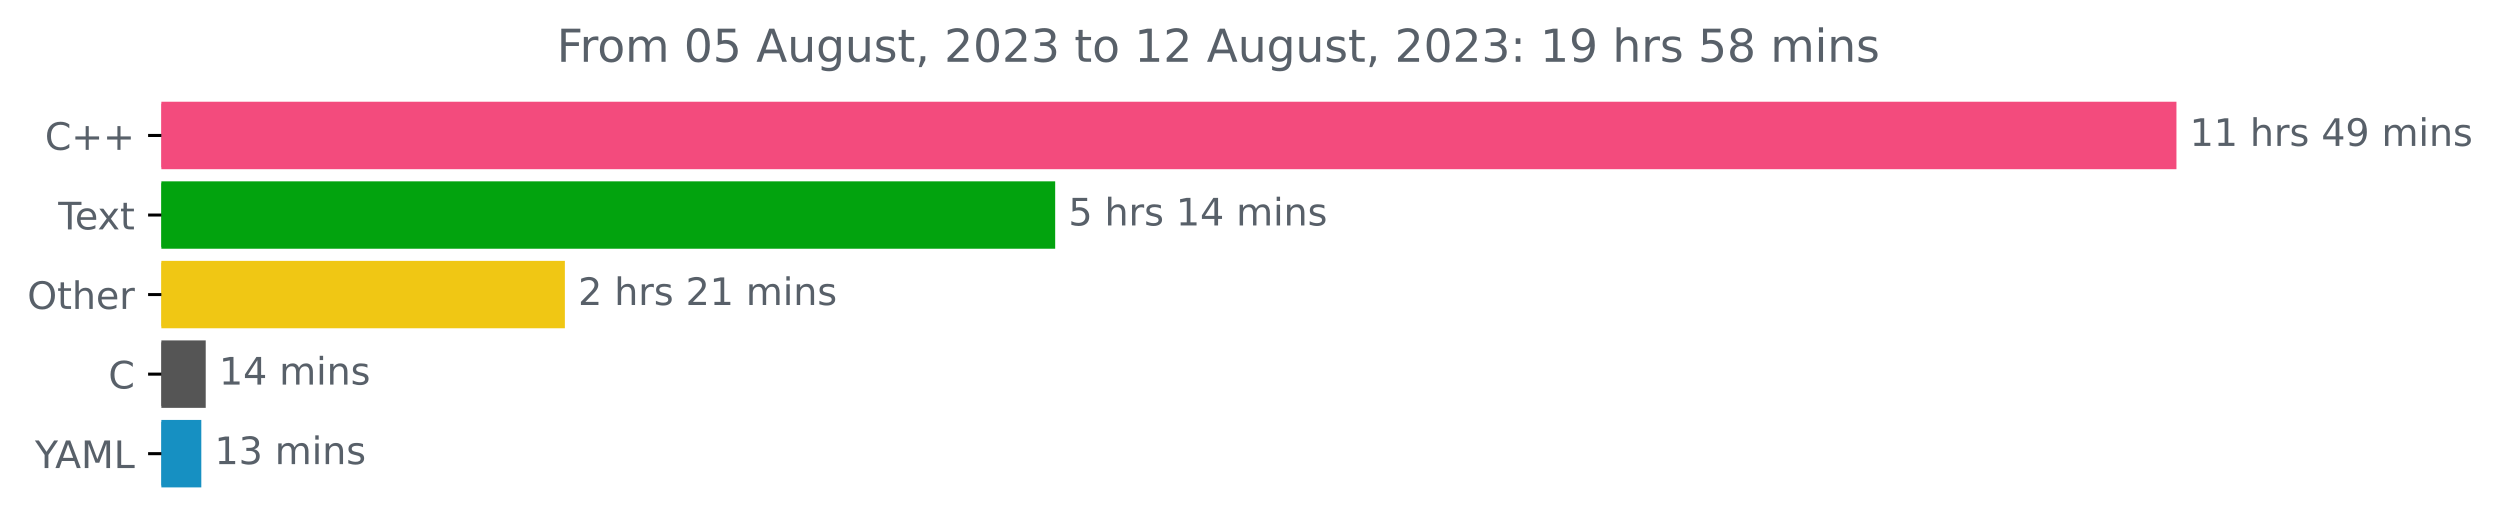
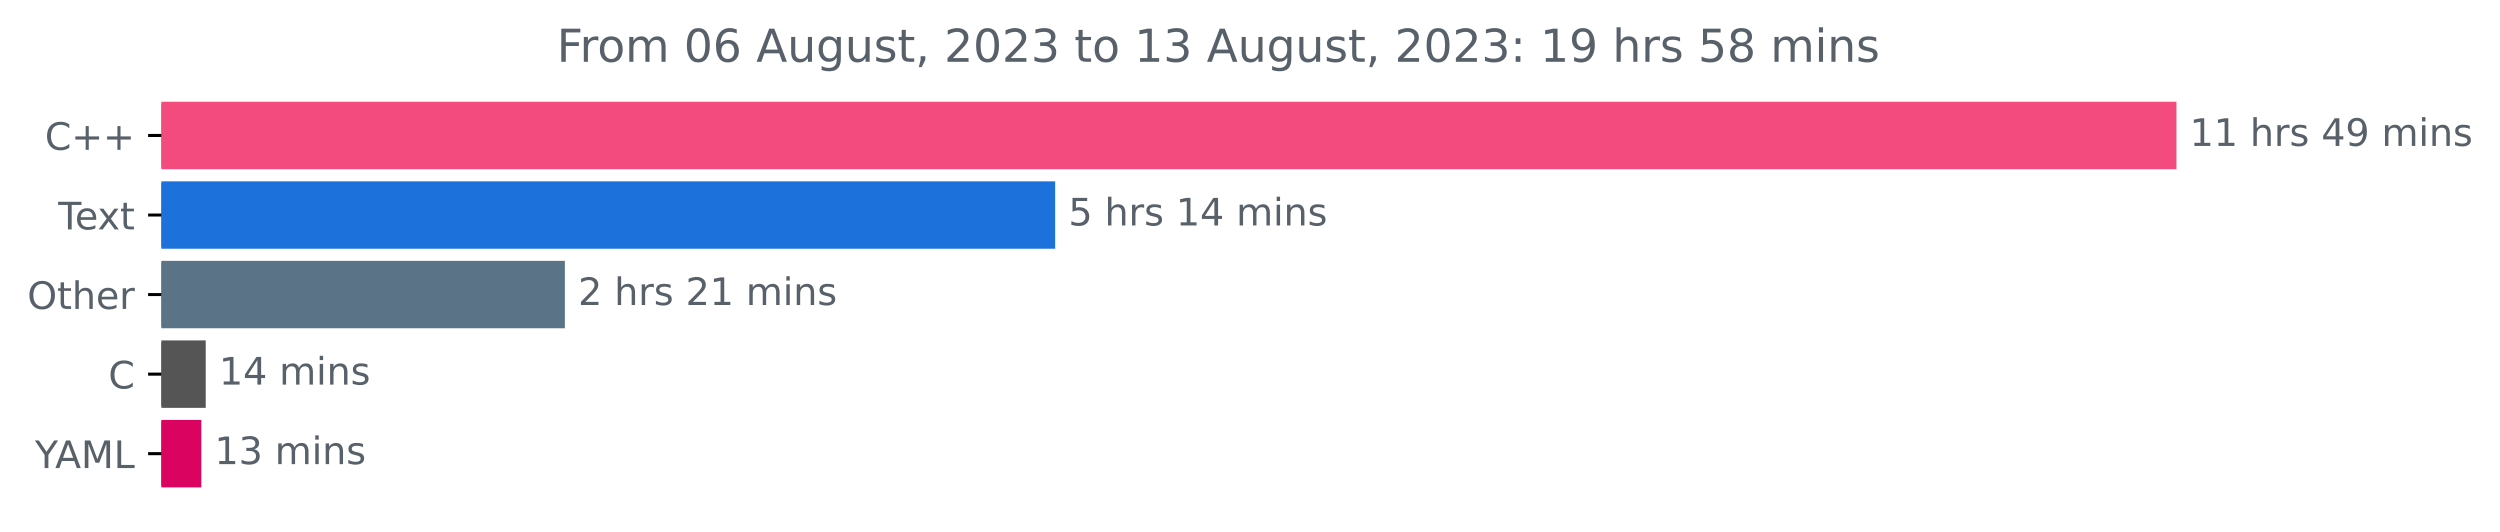
<svg xmlns="http://www.w3.org/2000/svg" xmlns:xlink="http://www.w3.org/1999/xlink" width="659.93pt" height="140.398pt" viewBox="0 0 659.93 140.398" version="1.1">
  <defs>
    <style type="text/css">*{stroke-linejoin: round; stroke-linecap: butt}</style>
  </defs>
  <g id="figure_1">
    <g id="patch_1">
      <path d="M 0 140.398  L 659.93 140.398  L 659.93 0  L 0 0  L 0 140.398  z " style="fill: none" />
    </g>
    <g id="axes_1">
      <g id="patch_2">
-         <path d="M 42.594 27.358  L 574.022 27.358  L 574.022 44.158  L 42.594 44.158  z " clip-path="url(#p7b3470c2a1)" style="fill: #f34b7d; stroke: #f34b7d; stroke-linejoin: miter" />
+         <path d="M 42.594 27.358  L 574.022 27.358  L 574.022 44.158  L 42.594 44.158  z " clip-path="url(#pb04a3ca4be)" style="fill: #f34b7d; stroke: #f34b7d; stroke-linejoin: miter" />
      </g>
      <g id="patch_3">
-         <path d="M 42.594 48.358  L 278.037 48.358  L 278.037 65.158  L 42.594 65.158  z " clip-path="url(#p7b3470c2a1)" style="fill: #02a30e; stroke: #02a30e; stroke-linejoin: miter" />
+         <path d="M 42.594 48.358  L 278.037 48.358  L 278.037 65.158  L 42.594 65.158  z " clip-path="url(#pb04a3ca4be)" style="fill: #1c72da; stroke: #1c72da; stroke-linejoin: miter" />
      </g>
      <g id="patch_4">
-         <path d="M 42.594 69.358  L 148.61 69.358  L 148.61 86.158  L 42.594 86.158  z " clip-path="url(#p7b3470c2a1)" style="fill: #f0c714; stroke: #f0c714; stroke-linejoin: miter" />
+         <path d="M 42.594 69.358  L 148.61 69.358  L 148.61 86.158  L 42.594 86.158  z " clip-path="url(#pb04a3ca4be)" style="fill: #5b7387; stroke: #5b7387; stroke-linejoin: miter" />
      </g>
      <g id="patch_5">
-         <path d="M 42.594 90.358  L 53.805 90.358  L 53.805 107.158  L 42.594 107.158  z " clip-path="url(#p7b3470c2a1)" style="fill: #555555; stroke: #555555; stroke-linejoin: miter" />
+         <path d="M 42.594 90.358  L 53.805 90.358  L 53.805 107.158  L 42.594 107.158  z " clip-path="url(#pb04a3ca4be)" style="fill: #555555; stroke: #555555; stroke-linejoin: miter" />
      </g>
      <g id="patch_6">
-         <path d="M 42.594 111.358  L 52.639 111.358  L 52.639 128.158  L 42.594 128.158  z " clip-path="url(#p7b3470c2a1)" style="fill: #1690c2; stroke: #1690c2; stroke-linejoin: miter" />
+         <path d="M 42.594 111.358  L 52.639 111.358  L 52.639 128.158  L 42.594 128.158  z " clip-path="url(#pb04a3ca4be)" style="fill: #da0360; stroke: #da0360; stroke-linejoin: miter" />
      </g>
      <g id="matplotlib.axis_1" />
      <g id="matplotlib.axis_2">
        <g id="ytick_1">
          <g id="line2d_1">
            <defs>
-               <path id="md3b02c05e6" d="M 0 0  L -3.5 0  " style="stroke: #000000; stroke-width: 0.8" />
+               <path id="m14df06909a" d="M 0 0  L -3.5 0  " style="stroke: #000000; stroke-width: 0.8" />
            </defs>
            <g>
-               <use xlink:href="#md3b02c05e6" x="42.594" y="35.758" style="stroke: #000000; stroke-width: 0.8" />
+               <use xlink:href="#m14df06909a" x="42.594" y="35.758" style="stroke: #000000; stroke-width: 0.8" />
            </g>
          </g>
          <g id="text_1">
            <g style="fill: #586069" transform="translate(11.85156 39.55734)scale(0.1 -0.1)">
              <defs>
                <path id="DejaVuSans-43" d="M 4122 4306  L 4122 3641  Q 3803 3938 3442 4084  Q 3081 4231 2675 4231  Q 1875 4231 1450 3742  Q 1025 3253 1025 2328  Q 1025 1406 1450 917  Q 1875 428 2675 428  Q 3081 428 3442 575  Q 3803 722 4122 1019  L 4122 359  Q 3791 134 3420 21  Q 3050 -91 2638 -91  Q 1578 -91 968 557  Q 359 1206 359 2328  Q 359 3453 968 4101  Q 1578 4750 2638 4750  Q 3056 4750 3426 4639  Q 3797 4528 4122 4306  z " transform="scale(0.015625)" />
                <path id="DejaVuSans-2b" d="M 2944 4013  L 2944 2272  L 4684 2272  L 4684 1741  L 2944 1741  L 2944 0  L 2419 0  L 2419 1741  L 678 1741  L 678 2272  L 2419 2272  L 2419 4013  L 2944 4013  z " transform="scale(0.015625)" />
              </defs>
              <use xlink:href="#DejaVuSans-43" />
              <use xlink:href="#DejaVuSans-2b" x="69.824" />
              <use xlink:href="#DejaVuSans-2b" x="153.613" />
            </g>
          </g>
        </g>
        <g id="ytick_2">
          <g id="line2d_2">
            <g>
-               <use xlink:href="#md3b02c05e6" x="42.594" y="56.758" style="stroke: #000000; stroke-width: 0.8" />
+               <use xlink:href="#m14df06909a" x="42.594" y="56.758" style="stroke: #000000; stroke-width: 0.8" />
            </g>
          </g>
          <g id="text_2">
            <g style="fill: #586069" transform="translate(15.36875 60.55734)scale(0.1 -0.1)">
              <defs>
                <path id="DejaVuSans-54" d="M -19 4666  L 3928 4666  L 3928 4134  L 2272 4134  L 2272 0  L 1638 0  L 1638 4134  L -19 4134  L -19 4666  z " transform="scale(0.015625)" />
                <path id="DejaVuSans-65" d="M 3597 1894  L 3597 1613  L 953 1613  Q 991 1019 1311 708  Q 1631 397 2203 397  Q 2534 397 2845 478  Q 3156 559 3463 722  L 3463 178  Q 3153 47 2828 -22  Q 2503 -91 2169 -91  Q 1331 -91 842 396  Q 353 884 353 1716  Q 353 2575 817 3079  Q 1281 3584 2069 3584  Q 2775 3584 3186 3129  Q 3597 2675 3597 1894  z M 3022 2063  Q 3016 2534 2758 2815  Q 2500 3097 2075 3097  Q 1594 3097 1305 2825  Q 1016 2553 972 2059  L 3022 2063  z " transform="scale(0.015625)" />
                <path id="DejaVuSans-78" d="M 3513 3500  L 2247 1797  L 3578 0  L 2900 0  L 1881 1375  L 863 0  L 184 0  L 1544 1831  L 300 3500  L 978 3500  L 1906 2253  L 2834 3500  L 3513 3500  z " transform="scale(0.015625)" />
                <path id="DejaVuSans-74" d="M 1172 4494  L 1172 3500  L 2356 3500  L 2356 3053  L 1172 3053  L 1172 1153  Q 1172 725 1289 603  Q 1406 481 1766 481  L 2356 481  L 2356 0  L 1766 0  Q 1100 0 847 248  Q 594 497 594 1153  L 594 3053  L 172 3053  L 172 3500  L 594 3500  L 594 4494  L 1172 4494  z " transform="scale(0.015625)" />
              </defs>
              <use xlink:href="#DejaVuSans-54" />
              <use xlink:href="#DejaVuSans-65" x="44.084" />
              <use xlink:href="#DejaVuSans-78" x="103.857" />
              <use xlink:href="#DejaVuSans-74" x="163.037" />
            </g>
          </g>
        </g>
        <g id="ytick_3">
          <g id="line2d_3">
            <g>
-               <use xlink:href="#md3b02c05e6" x="42.594" y="77.758" style="stroke: #000000; stroke-width: 0.8" />
+               <use xlink:href="#m14df06909a" x="42.594" y="77.758" style="stroke: #000000; stroke-width: 0.8" />
            </g>
          </g>
          <g id="text_3">
            <g style="fill: #586069" transform="translate(7.2 81.55734)scale(0.1 -0.1)">
              <defs>
                <path id="DejaVuSans-4f" d="M 2522 4238  Q 1834 4238 1429 3725  Q 1025 3213 1025 2328  Q 1025 1447 1429 934  Q 1834 422 2522 422  Q 3209 422 3611 934  Q 4013 1447 4013 2328  Q 4013 3213 3611 3725  Q 3209 4238 2522 4238  z M 2522 4750  Q 3503 4750 4090 4092  Q 4678 3434 4678 2328  Q 4678 1225 4090 567  Q 3503 -91 2522 -91  Q 1538 -91 948 565  Q 359 1222 359 2328  Q 359 3434 948 4092  Q 1538 4750 2522 4750  z " transform="scale(0.015625)" />
                <path id="DejaVuSans-68" d="M 3513 2113  L 3513 0  L 2938 0  L 2938 2094  Q 2938 2591 2744 2837  Q 2550 3084 2163 3084  Q 1697 3084 1428 2787  Q 1159 2491 1159 1978  L 1159 0  L 581 0  L 581 4863  L 1159 4863  L 1159 2956  Q 1366 3272 1645 3428  Q 1925 3584 2291 3584  Q 2894 3584 3203 3211  Q 3513 2838 3513 2113  z " transform="scale(0.015625)" />
                <path id="DejaVuSans-72" d="M 2631 2963  Q 2534 3019 2420 3045  Q 2306 3072 2169 3072  Q 1681 3072 1420 2755  Q 1159 2438 1159 1844  L 1159 0  L 581 0  L 581 3500  L 1159 3500  L 1159 2956  Q 1341 3275 1631 3429  Q 1922 3584 2338 3584  Q 2397 3584 2469 3576  Q 2541 3569 2628 3553  L 2631 2963  z " transform="scale(0.015625)" />
              </defs>
              <use xlink:href="#DejaVuSans-4f" />
              <use xlink:href="#DejaVuSans-74" x="78.711" />
              <use xlink:href="#DejaVuSans-68" x="117.92" />
              <use xlink:href="#DejaVuSans-65" x="181.299" />
              <use xlink:href="#DejaVuSans-72" x="242.822" />
            </g>
          </g>
        </g>
        <g id="ytick_4">
          <g id="line2d_4">
            <g>
-               <use xlink:href="#md3b02c05e6" x="42.594" y="98.758" style="stroke: #000000; stroke-width: 0.8" />
+               <use xlink:href="#m14df06909a" x="42.594" y="98.758" style="stroke: #000000; stroke-width: 0.8" />
            </g>
          </g>
          <g id="text_4">
            <g style="fill: #586069" transform="translate(28.61094 102.5573)scale(0.1 -0.1)">
              <use xlink:href="#DejaVuSans-43" />
            </g>
          </g>
        </g>
        <g id="ytick_5">
          <g id="line2d_5">
            <g>
-               <use xlink:href="#md3b02c05e6" x="42.594" y="119.758" style="stroke: #000000; stroke-width: 0.8" />
+               <use xlink:href="#m14df06909a" x="42.594" y="119.758" style="stroke: #000000; stroke-width: 0.8" />
            </g>
          </g>
          <g id="text_5">
            <g style="fill: #586069" transform="translate(9.220312 123.5573)scale(0.1 -0.1)">
              <defs>
                <path id="DejaVuSans-59" d="M -13 4666  L 666 4666  L 1959 2747  L 3244 4666  L 3922 4666  L 2272 2222  L 2272 0  L 1638 0  L 1638 2222  L -13 4666  z " transform="scale(0.015625)" />
                <path id="DejaVuSans-41" d="M 2188 4044  L 1331 1722  L 3047 1722  L 2188 4044  z M 1831 4666  L 2547 4666  L 4325 0  L 3669 0  L 3244 1197  L 1141 1197  L 716 0  L 50 0  L 1831 4666  z " transform="scale(0.015625)" />
                <path id="DejaVuSans-4d" d="M 628 4666  L 1569 4666  L 2759 1491  L 3956 4666  L 4897 4666  L 4897 0  L 4281 0  L 4281 4097  L 3078 897  L 2444 897  L 1241 4097  L 1241 0  L 628 0  L 628 4666  z " transform="scale(0.015625)" />
                <path id="DejaVuSans-4c" d="M 628 4666  L 1259 4666  L 1259 531  L 3531 531  L 3531 0  L 628 0  L 628 4666  z " transform="scale(0.015625)" />
              </defs>
              <use xlink:href="#DejaVuSans-59" />
              <use xlink:href="#DejaVuSans-41" x="53.334" />
              <use xlink:href="#DejaVuSans-4d" x="121.742" />
              <use xlink:href="#DejaVuSans-4c" x="208.021" />
            </g>
          </g>
        </g>
      </g>
      <g id="text_6">
        <g style="fill: #586069" transform="translate(578.0223 38.5175)scale(0.1 -0.1)">
          <defs>
            <path id="DejaVuSans-31" d="M 794 531  L 1825 531  L 1825 4091  L 703 3866  L 703 4441  L 1819 4666  L 2450 4666  L 2450 531  L 3481 531  L 3481 0  L 794 0  L 794 531  z " transform="scale(0.015625)" />
            <path id="DejaVuSans-20" transform="scale(0.015625)" />
            <path id="DejaVuSans-73" d="M 2834 3397  L 2834 2853  Q 2591 2978 2328 3040  Q 2066 3103 1784 3103  Q 1356 3103 1142 2972  Q 928 2841 928 2578  Q 928 2378 1081 2264  Q 1234 2150 1697 2047  L 1894 2003  Q 2506 1872 2764 1633  Q 3022 1394 3022 966  Q 3022 478 2636 193  Q 2250 -91 1575 -91  Q 1294 -91 989 -36  Q 684 19 347 128  L 347 722  Q 666 556 975 473  Q 1284 391 1588 391  Q 1994 391 2212 530  Q 2431 669 2431 922  Q 2431 1156 2273 1281  Q 2116 1406 1581 1522  L 1381 1569  Q 847 1681 609 1914  Q 372 2147 372 2553  Q 372 3047 722 3315  Q 1072 3584 1716 3584  Q 2034 3584 2315 3537  Q 2597 3491 2834 3397  z " transform="scale(0.015625)" />
            <path id="DejaVuSans-34" d="M 2419 4116  L 825 1625  L 2419 1625  L 2419 4116  z M 2253 4666  L 3047 4666  L 3047 1625  L 3713 1625  L 3713 1100  L 3047 1100  L 3047 0  L 2419 0  L 2419 1100  L 313 1100  L 313 1709  L 2253 4666  z " transform="scale(0.015625)" />
            <path id="DejaVuSans-39" d="M 703 97  L 703 672  Q 941 559 1184 500  Q 1428 441 1663 441  Q 2288 441 2617 861  Q 2947 1281 2994 2138  Q 2813 1869 2534 1725  Q 2256 1581 1919 1581  Q 1219 1581 811 2004  Q 403 2428 403 3163  Q 403 3881 828 4315  Q 1253 4750 1959 4750  Q 2769 4750 3195 4129  Q 3622 3509 3622 2328  Q 3622 1225 3098 567  Q 2575 -91 1691 -91  Q 1453 -91 1209 -44  Q 966 3 703 97  z M 1959 2075  Q 2384 2075 2632 2365  Q 2881 2656 2881 3163  Q 2881 3666 2632 3958  Q 2384 4250 1959 4250  Q 1534 4250 1286 3958  Q 1038 3666 1038 3163  Q 1038 2656 1286 2365  Q 1534 2075 1959 2075  z " transform="scale(0.015625)" />
            <path id="DejaVuSans-6d" d="M 3328 2828  Q 3544 3216 3844 3400  Q 4144 3584 4550 3584  Q 5097 3584 5394 3201  Q 5691 2819 5691 2113  L 5691 0  L 5113 0  L 5113 2094  Q 5113 2597 4934 2840  Q 4756 3084 4391 3084  Q 3944 3084 3684 2787  Q 3425 2491 3425 1978  L 3425 0  L 2847 0  L 2847 2094  Q 2847 2600 2669 2842  Q 2491 3084 2119 3084  Q 1678 3084 1418 2786  Q 1159 2488 1159 1978  L 1159 0  L 581 0  L 581 3500  L 1159 3500  L 1159 2956  Q 1356 3278 1631 3431  Q 1906 3584 2284 3584  Q 2666 3584 2933 3390  Q 3200 3197 3328 2828  z " transform="scale(0.015625)" />
            <path id="DejaVuSans-69" d="M 603 3500  L 1178 3500  L 1178 0  L 603 0  L 603 3500  z M 603 4863  L 1178 4863  L 1178 4134  L 603 4134  L 603 4863  z " transform="scale(0.015625)" />
            <path id="DejaVuSans-6e" d="M 3513 2113  L 3513 0  L 2938 0  L 2938 2094  Q 2938 2591 2744 2837  Q 2550 3084 2163 3084  Q 1697 3084 1428 2787  Q 1159 2491 1159 1978  L 1159 0  L 581 0  L 581 3500  L 1159 3500  L 1159 2956  Q 1366 3272 1645 3428  Q 1925 3584 2291 3584  Q 2894 3584 3203 3211  Q 3513 2838 3513 2113  z " transform="scale(0.015625)" />
          </defs>
          <use xlink:href="#DejaVuSans-31" />
          <use xlink:href="#DejaVuSans-31" x="63.623" />
          <use xlink:href="#DejaVuSans-20" x="127.246" />
          <use xlink:href="#DejaVuSans-68" x="159.033" />
          <use xlink:href="#DejaVuSans-72" x="222.412" />
          <use xlink:href="#DejaVuSans-73" x="263.525" />
          <use xlink:href="#DejaVuSans-20" x="315.625" />
          <use xlink:href="#DejaVuSans-34" x="347.412" />
          <use xlink:href="#DejaVuSans-39" x="411.035" />
          <use xlink:href="#DejaVuSans-20" x="474.658" />
          <use xlink:href="#DejaVuSans-6d" x="506.445" />
          <use xlink:href="#DejaVuSans-69" x="603.857" />
          <use xlink:href="#DejaVuSans-6e" x="631.641" />
          <use xlink:href="#DejaVuSans-73" x="695.02" />
        </g>
      </g>
      <g id="text_7">
        <g style="fill: #586069" transform="translate(282.0368 59.5175)scale(0.1 -0.1)">
          <defs>
            <path id="DejaVuSans-35" d="M 691 4666  L 3169 4666  L 3169 4134  L 1269 4134  L 1269 2991  Q 1406 3038 1543 3061  Q 1681 3084 1819 3084  Q 2600 3084 3056 2656  Q 3513 2228 3513 1497  Q 3513 744 3044 326  Q 2575 -91 1722 -91  Q 1428 -91 1123 -41  Q 819 9 494 109  L 494 744  Q 775 591 1075 516  Q 1375 441 1709 441  Q 2250 441 2565 725  Q 2881 1009 2881 1497  Q 2881 1984 2565 2268  Q 2250 2553 1709 2553  Q 1456 2553 1204 2497  Q 953 2441 691 2322  L 691 4666  z " transform="scale(0.015625)" />
          </defs>
          <use xlink:href="#DejaVuSans-35" />
          <use xlink:href="#DejaVuSans-20" x="63.623" />
          <use xlink:href="#DejaVuSans-68" x="95.41" />
          <use xlink:href="#DejaVuSans-72" x="158.789" />
          <use xlink:href="#DejaVuSans-73" x="199.902" />
          <use xlink:href="#DejaVuSans-20" x="252.002" />
          <use xlink:href="#DejaVuSans-31" x="283.789" />
          <use xlink:href="#DejaVuSans-34" x="347.412" />
          <use xlink:href="#DejaVuSans-20" x="411.035" />
          <use xlink:href="#DejaVuSans-6d" x="442.822" />
          <use xlink:href="#DejaVuSans-69" x="540.234" />
          <use xlink:href="#DejaVuSans-6e" x="568.018" />
          <use xlink:href="#DejaVuSans-73" x="631.396" />
        </g>
      </g>
      <g id="text_8">
        <g style="fill: #586069" transform="translate(152.6104 80.5175)scale(0.1 -0.1)">
          <defs>
            <path id="DejaVuSans-32" d="M 1228 531  L 3431 531  L 3431 0  L 469 0  L 469 531  Q 828 903 1448 1529  Q 2069 2156 2228 2338  Q 2531 2678 2651 2914  Q 2772 3150 2772 3378  Q 2772 3750 2511 3984  Q 2250 4219 1831 4219  Q 1534 4219 1204 4116  Q 875 4013 500 3803  L 500 4441  Q 881 4594 1212 4672  Q 1544 4750 1819 4750  Q 2544 4750 2975 4387  Q 3406 4025 3406 3419  Q 3406 3131 3298 2873  Q 3191 2616 2906 2266  Q 2828 2175 2409 1742  Q 1991 1309 1228 531  z " transform="scale(0.015625)" />
          </defs>
          <use xlink:href="#DejaVuSans-32" />
          <use xlink:href="#DejaVuSans-20" x="63.623" />
          <use xlink:href="#DejaVuSans-68" x="95.41" />
          <use xlink:href="#DejaVuSans-72" x="158.789" />
          <use xlink:href="#DejaVuSans-73" x="199.902" />
          <use xlink:href="#DejaVuSans-20" x="252.002" />
          <use xlink:href="#DejaVuSans-32" x="283.789" />
          <use xlink:href="#DejaVuSans-31" x="347.412" />
          <use xlink:href="#DejaVuSans-20" x="411.035" />
          <use xlink:href="#DejaVuSans-6d" x="442.822" />
          <use xlink:href="#DejaVuSans-69" x="540.234" />
          <use xlink:href="#DejaVuSans-6e" x="568.018" />
          <use xlink:href="#DejaVuSans-73" x="631.396" />
        </g>
      </g>
      <g id="text_9">
        <g style="fill: #586069" transform="translate(57.80532 101.5175)scale(0.1 -0.1)">
          <use xlink:href="#DejaVuSans-31" />
          <use xlink:href="#DejaVuSans-34" x="63.623" />
          <use xlink:href="#DejaVuSans-20" x="127.246" />
          <use xlink:href="#DejaVuSans-6d" x="159.033" />
          <use xlink:href="#DejaVuSans-69" x="256.445" />
          <use xlink:href="#DejaVuSans-6e" x="284.229" />
          <use xlink:href="#DejaVuSans-73" x="347.607" />
        </g>
      </g>
      <g id="text_10">
        <g style="fill: #586069" transform="translate(56.63932 122.5175)scale(0.1 -0.1)">
          <defs>
            <path id="DejaVuSans-33" d="M 2597 2516  Q 3050 2419 3304 2112  Q 3559 1806 3559 1356  Q 3559 666 3084 287  Q 2609 -91 1734 -91  Q 1441 -91 1130 -33  Q 819 25 488 141  L 488 750  Q 750 597 1062 519  Q 1375 441 1716 441  Q 2309 441 2620 675  Q 2931 909 2931 1356  Q 2931 1769 2642 2001  Q 2353 2234 1838 2234  L 1294 2234  L 1294 2753  L 1863 2753  Q 2328 2753 2575 2939  Q 2822 3125 2822 3475  Q 2822 3834 2567 4026  Q 2313 4219 1838 4219  Q 1578 4219 1281 4162  Q 984 4106 628 3988  L 628 4550  Q 988 4650 1302 4700  Q 1616 4750 1894 4750  Q 2613 4750 3031 4423  Q 3450 4097 3450 3541  Q 3450 3153 3228 2886  Q 3006 2619 2597 2516  z " transform="scale(0.015625)" />
          </defs>
          <use xlink:href="#DejaVuSans-31" />
          <use xlink:href="#DejaVuSans-33" x="63.623" />
          <use xlink:href="#DejaVuSans-20" x="127.246" />
          <use xlink:href="#DejaVuSans-6d" x="159.033" />
          <use xlink:href="#DejaVuSans-69" x="256.445" />
          <use xlink:href="#DejaVuSans-6e" x="284.229" />
          <use xlink:href="#DejaVuSans-73" x="347.607" />
        </g>
      </g>
      <g id="text_11">
        <g style="fill: #586069" transform="translate(146.99 16.31812)scale(0.12 -0.12)">
          <defs>
            <path id="DejaVuSans-46" d="M 628 4666  L 3309 4666  L 3309 4134  L 1259 4134  L 1259 2759  L 3109 2759  L 3109 2228  L 1259 2228  L 1259 0  L 628 0  L 628 4666  z " transform="scale(0.015625)" />
            <path id="DejaVuSans-6f" d="M 1959 3097  Q 1497 3097 1228 2736  Q 959 2375 959 1747  Q 959 1119 1226 758  Q 1494 397 1959 397  Q 2419 397 2687 759  Q 2956 1122 2956 1747  Q 2956 2369 2687 2733  Q 2419 3097 1959 3097  z M 1959 3584  Q 2709 3584 3137 3096  Q 3566 2609 3566 1747  Q 3566 888 3137 398  Q 2709 -91 1959 -91  Q 1206 -91 779 398  Q 353 888 353 1747  Q 353 2609 779 3096  Q 1206 3584 1959 3584  z " transform="scale(0.015625)" />
            <path id="DejaVuSans-30" d="M 2034 4250  Q 1547 4250 1301 3770  Q 1056 3291 1056 2328  Q 1056 1369 1301 889  Q 1547 409 2034 409  Q 2525 409 2770 889  Q 3016 1369 3016 2328  Q 3016 3291 2770 3770  Q 2525 4250 2034 4250  z M 2034 4750  Q 2819 4750 3233 4129  Q 3647 3509 3647 2328  Q 3647 1150 3233 529  Q 2819 -91 2034 -91  Q 1250 -91 836 529  Q 422 1150 422 2328  Q 422 3509 836 4129  Q 1250 4750 2034 4750  z " transform="scale(0.015625)" />
+             <path id="DejaVuSans-36" d="M 2113 2584  Q 1688 2584 1439 2293  Q 1191 2003 1191 1497  Q 1191 994 1439 701  Q 1688 409 2113 409  Q 2538 409 2786 701  Q 3034 994 3034 1497  Q 3034 2003 2786 2293  Q 2538 2584 2113 2584  z M 3366 4563  L 3366 3988  Q 3128 4100 2886 4159  Q 2644 4219 2406 4219  Q 1781 4219 1451 3797  Q 1122 3375 1075 2522  Q 1259 2794 1537 2939  Q 1816 3084 2150 3084  Q 2853 3084 3261 2657  Q 3669 2231 3669 1497  Q 3669 778 3244 343  Q 2819 -91 2113 -91  Q 1303 -91 875 529  Q 447 1150 447 2328  Q 447 3434 972 4092  Q 1497 4750 2381 4750  Q 2619 4750 2861 4703  Q 3103 4656 3366 4563  z " transform="scale(0.015625)" />
            <path id="DejaVuSans-75" d="M 544 1381  L 544 3500  L 1119 3500  L 1119 1403  Q 1119 906 1312 657  Q 1506 409 1894 409  Q 2359 409 2629 706  Q 2900 1003 2900 1516  L 2900 3500  L 3475 3500  L 3475 0  L 2900 0  L 2900 538  Q 2691 219 2414 64  Q 2138 -91 1772 -91  Q 1169 -91 856 284  Q 544 659 544 1381  z M 1991 3584  L 1991 3584  z " transform="scale(0.015625)" />
            <path id="DejaVuSans-67" d="M 2906 1791  Q 2906 2416 2648 2759  Q 2391 3103 1925 3103  Q 1463 3103 1205 2759  Q 947 2416 947 1791  Q 947 1169 1205 825  Q 1463 481 1925 481  Q 2391 481 2648 825  Q 2906 1169 2906 1791  z M 3481 434  Q 3481 -459 3084 -895  Q 2688 -1331 1869 -1331  Q 1566 -1331 1297 -1286  Q 1028 -1241 775 -1147  L 775 -588  Q 1028 -725 1275 -790  Q 1522 -856 1778 -856  Q 2344 -856 2625 -561  Q 2906 -266 2906 331  L 2906 616  Q 2728 306 2450 153  Q 2172 0 1784 0  Q 1141 0 747 490  Q 353 981 353 1791  Q 353 2603 747 3093  Q 1141 3584 1784 3584  Q 2172 3584 2450 3431  Q 2728 3278 2906 2969  L 2906 3500  L 3481 3500  L 3481 434  z " transform="scale(0.015625)" />
            <path id="DejaVuSans-2c" d="M 750 794  L 1409 794  L 1409 256  L 897 -744  L 494 -744  L 750 256  L 750 794  z " transform="scale(0.015625)" />
            <path id="DejaVuSans-3a" d="M 750 794  L 1409 794  L 1409 0  L 750 0  L 750 794  z M 750 3309  L 1409 3309  L 1409 2516  L 750 2516  L 750 3309  z " transform="scale(0.015625)" />
            <path id="DejaVuSans-38" d="M 2034 2216  Q 1584 2216 1326 1975  Q 1069 1734 1069 1313  Q 1069 891 1326 650  Q 1584 409 2034 409  Q 2484 409 2743 651  Q 3003 894 3003 1313  Q 3003 1734 2745 1975  Q 2488 2216 2034 2216  z M 1403 2484  Q 997 2584 770 2862  Q 544 3141 544 3541  Q 544 4100 942 4425  Q 1341 4750 2034 4750  Q 2731 4750 3128 4425  Q 3525 4100 3525 3541  Q 3525 3141 3298 2862  Q 3072 2584 2669 2484  Q 3125 2378 3379 2068  Q 3634 1759 3634 1313  Q 3634 634 3220 271  Q 2806 -91 2034 -91  Q 1263 -91 848 271  Q 434 634 434 1313  Q 434 1759 690 2068  Q 947 2378 1403 2484  z M 1172 3481  Q 1172 3119 1398 2916  Q 1625 2713 2034 2713  Q 2441 2713 2670 2916  Q 2900 3119 2900 3481  Q 2900 3844 2670 4047  Q 2441 4250 2034 4250  Q 1625 4250 1398 4047  Q 1172 3844 1172 3481  z " transform="scale(0.015625)" />
          </defs>
          <use xlink:href="#DejaVuSans-46" />
          <use xlink:href="#DejaVuSans-72" x="50.27" />
          <use xlink:href="#DejaVuSans-6f" x="89.133" />
          <use xlink:href="#DejaVuSans-6d" x="150.314" />
          <use xlink:href="#DejaVuSans-20" x="247.727" />
          <use xlink:href="#DejaVuSans-30" x="279.514" />
-           <use xlink:href="#DejaVuSans-35" x="343.137" />
+           <use xlink:href="#DejaVuSans-36" x="343.137" />
          <use xlink:href="#DejaVuSans-20" x="406.76" />
          <use xlink:href="#DejaVuSans-41" x="438.547" />
          <use xlink:href="#DejaVuSans-75" x="506.955" />
          <use xlink:href="#DejaVuSans-67" x="570.334" />
          <use xlink:href="#DejaVuSans-75" x="633.811" />
          <use xlink:href="#DejaVuSans-73" x="697.189" />
          <use xlink:href="#DejaVuSans-74" x="749.289" />
          <use xlink:href="#DejaVuSans-2c" x="788.498" />
          <use xlink:href="#DejaVuSans-20" x="820.285" />
          <use xlink:href="#DejaVuSans-32" x="852.072" />
          <use xlink:href="#DejaVuSans-30" x="915.695" />
          <use xlink:href="#DejaVuSans-32" x="979.318" />
          <use xlink:href="#DejaVuSans-33" x="1042.941" />
          <use xlink:href="#DejaVuSans-20" x="1106.564" />
          <use xlink:href="#DejaVuSans-74" x="1138.352" />
          <use xlink:href="#DejaVuSans-6f" x="1177.561" />
          <use xlink:href="#DejaVuSans-20" x="1238.742" />
          <use xlink:href="#DejaVuSans-31" x="1270.529" />
-           <use xlink:href="#DejaVuSans-32" x="1334.152" />
+           <use xlink:href="#DejaVuSans-33" x="1334.152" />
          <use xlink:href="#DejaVuSans-20" x="1397.775" />
          <use xlink:href="#DejaVuSans-41" x="1429.562" />
          <use xlink:href="#DejaVuSans-75" x="1497.971" />
          <use xlink:href="#DejaVuSans-67" x="1561.35" />
          <use xlink:href="#DejaVuSans-75" x="1624.826" />
          <use xlink:href="#DejaVuSans-73" x="1688.205" />
          <use xlink:href="#DejaVuSans-74" x="1740.305" />
          <use xlink:href="#DejaVuSans-2c" x="1779.514" />
          <use xlink:href="#DejaVuSans-20" x="1811.301" />
          <use xlink:href="#DejaVuSans-32" x="1843.088" />
          <use xlink:href="#DejaVuSans-30" x="1906.711" />
          <use xlink:href="#DejaVuSans-32" x="1970.334" />
          <use xlink:href="#DejaVuSans-33" x="2033.957" />
          <use xlink:href="#DejaVuSans-3a" x="2097.58" />
          <use xlink:href="#DejaVuSans-20" x="2131.271" />
          <use xlink:href="#DejaVuSans-31" x="2163.059" />
          <use xlink:href="#DejaVuSans-39" x="2226.682" />
          <use xlink:href="#DejaVuSans-20" x="2290.305" />
          <use xlink:href="#DejaVuSans-68" x="2322.092" />
          <use xlink:href="#DejaVuSans-72" x="2385.471" />
          <use xlink:href="#DejaVuSans-73" x="2426.584" />
          <use xlink:href="#DejaVuSans-20" x="2478.684" />
          <use xlink:href="#DejaVuSans-35" x="2510.471" />
          <use xlink:href="#DejaVuSans-38" x="2574.094" />
          <use xlink:href="#DejaVuSans-20" x="2637.717" />
          <use xlink:href="#DejaVuSans-6d" x="2669.504" />
          <use xlink:href="#DejaVuSans-69" x="2766.916" />
          <use xlink:href="#DejaVuSans-6e" x="2794.699" />
          <use xlink:href="#DejaVuSans-73" x="2858.078" />
        </g>
      </g>
    </g>
  </g>
  <defs>
-     <clipPath id="p7b3470c2a1">
+     <clipPath id="pb04a3ca4be">
      <rect x="42.594" y="22.318" width="558" height="110.88" />
    </clipPath>
  </defs>
</svg>
